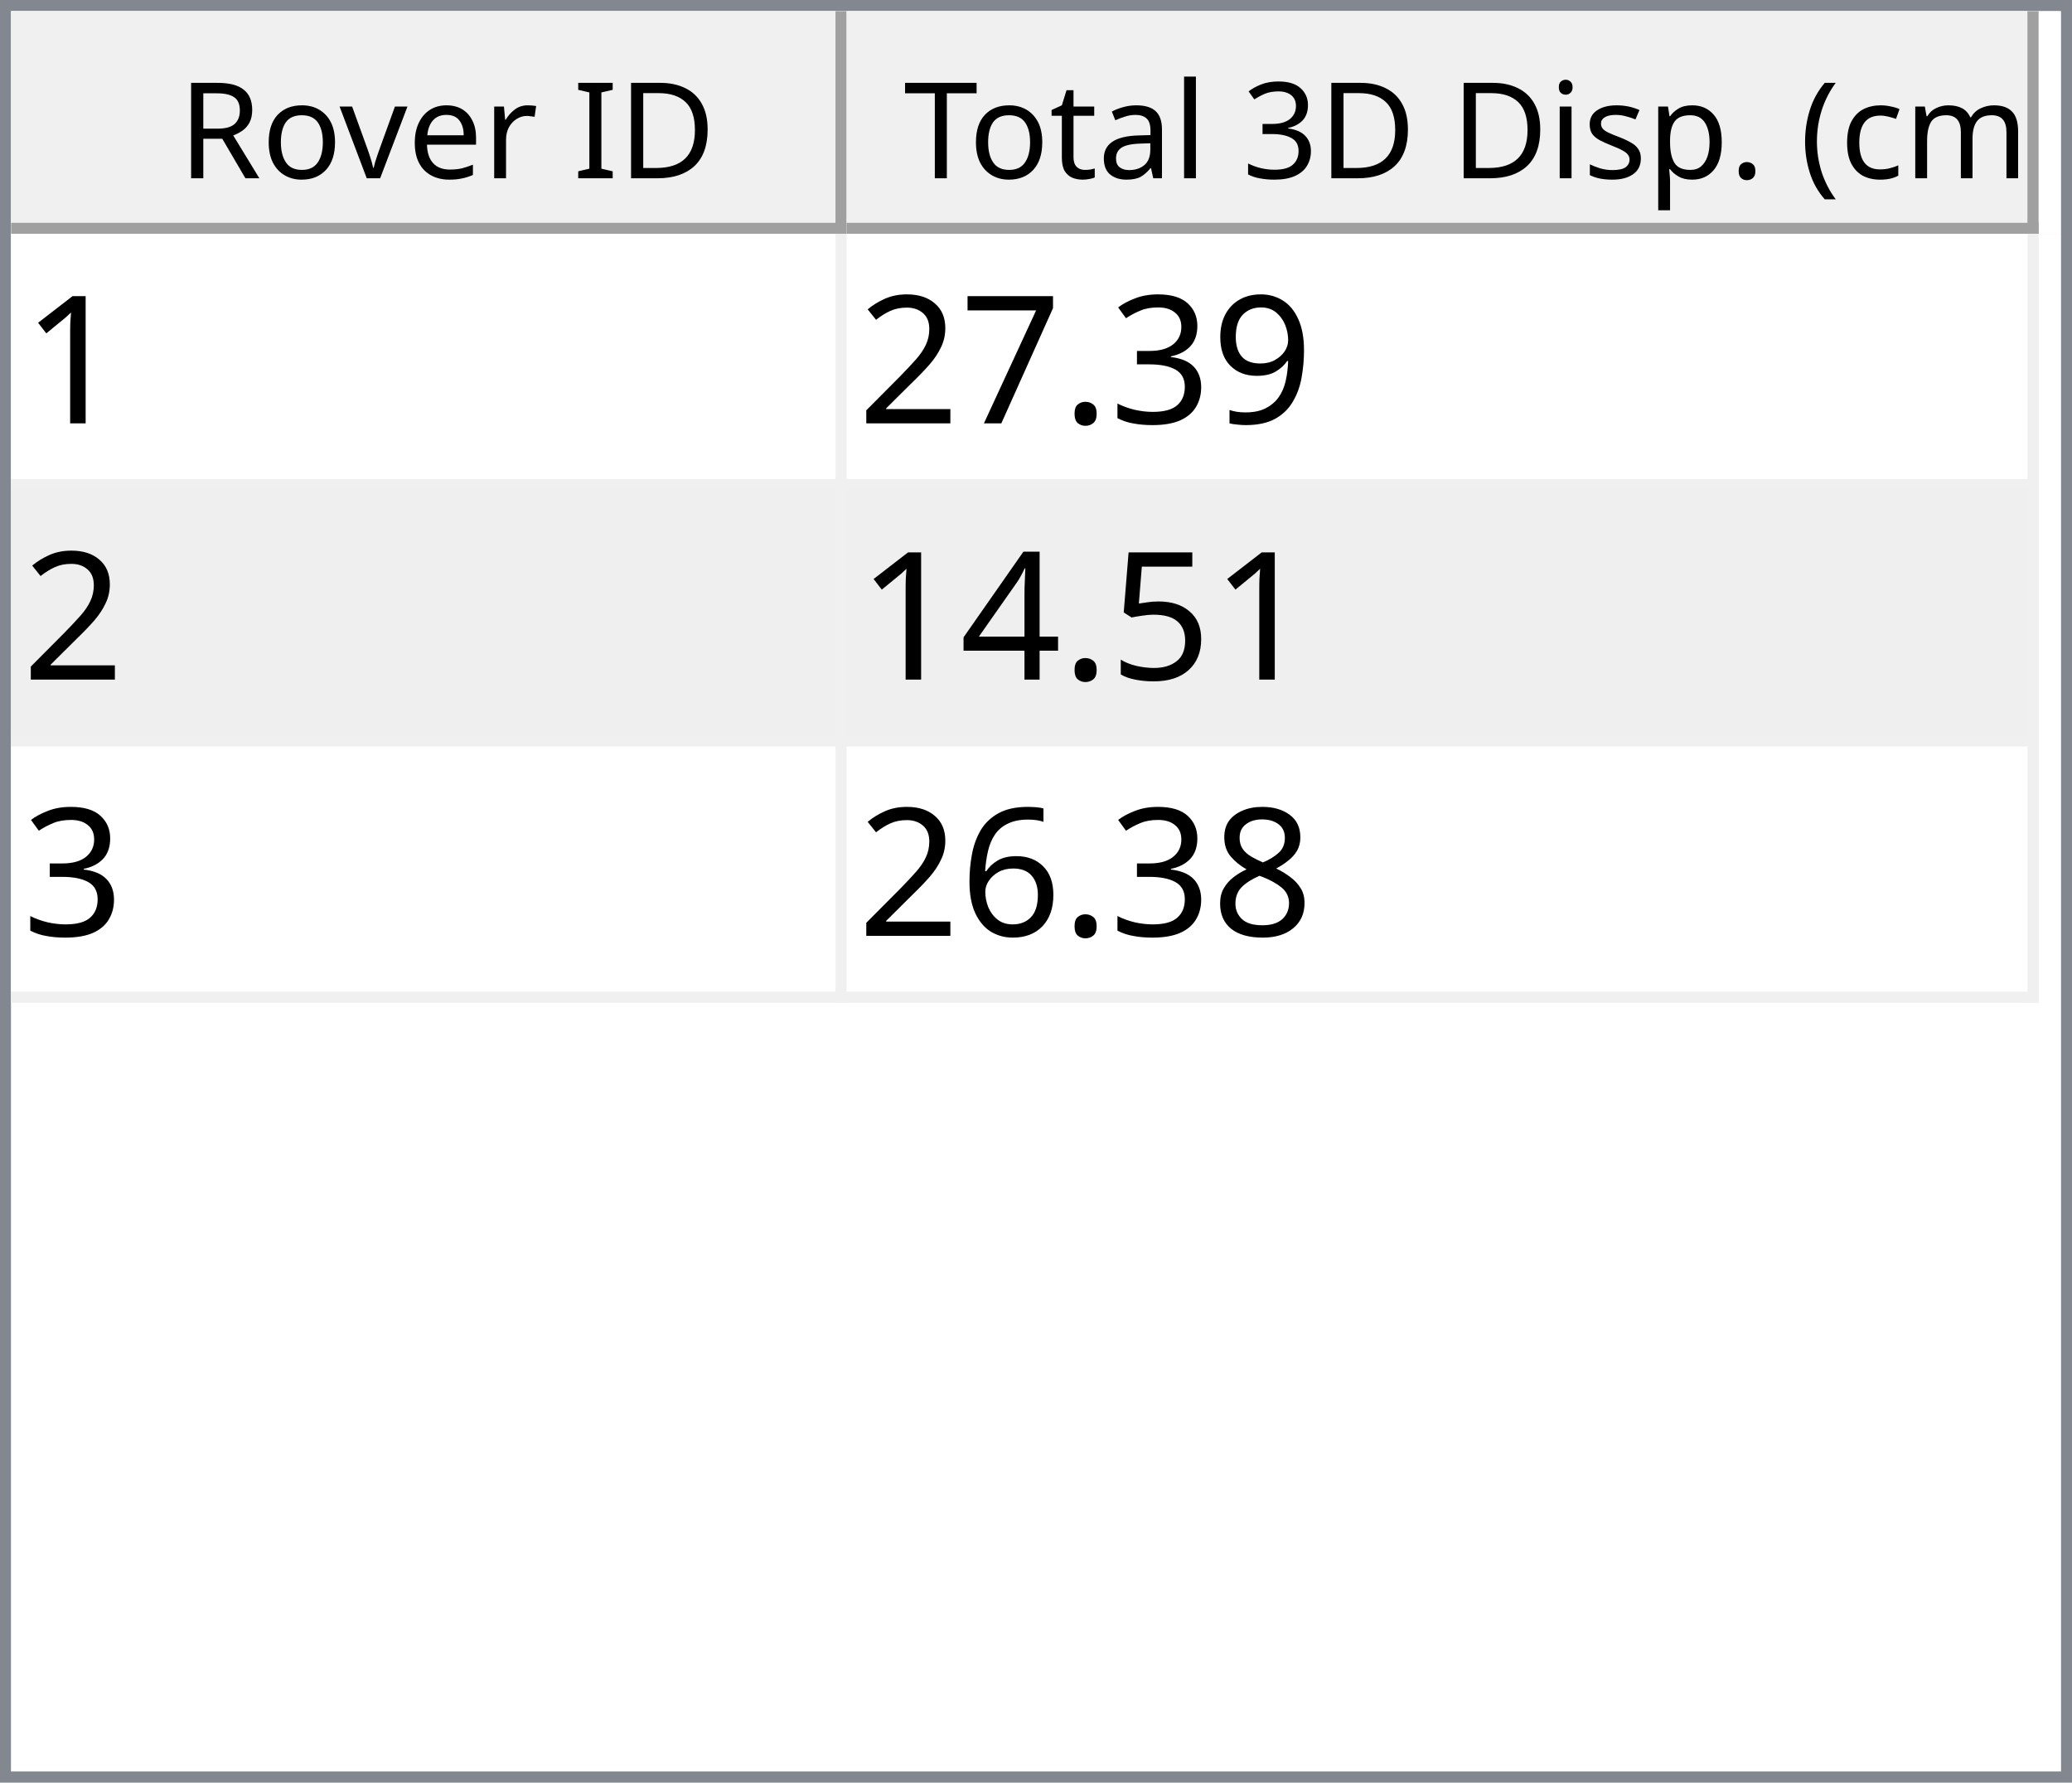
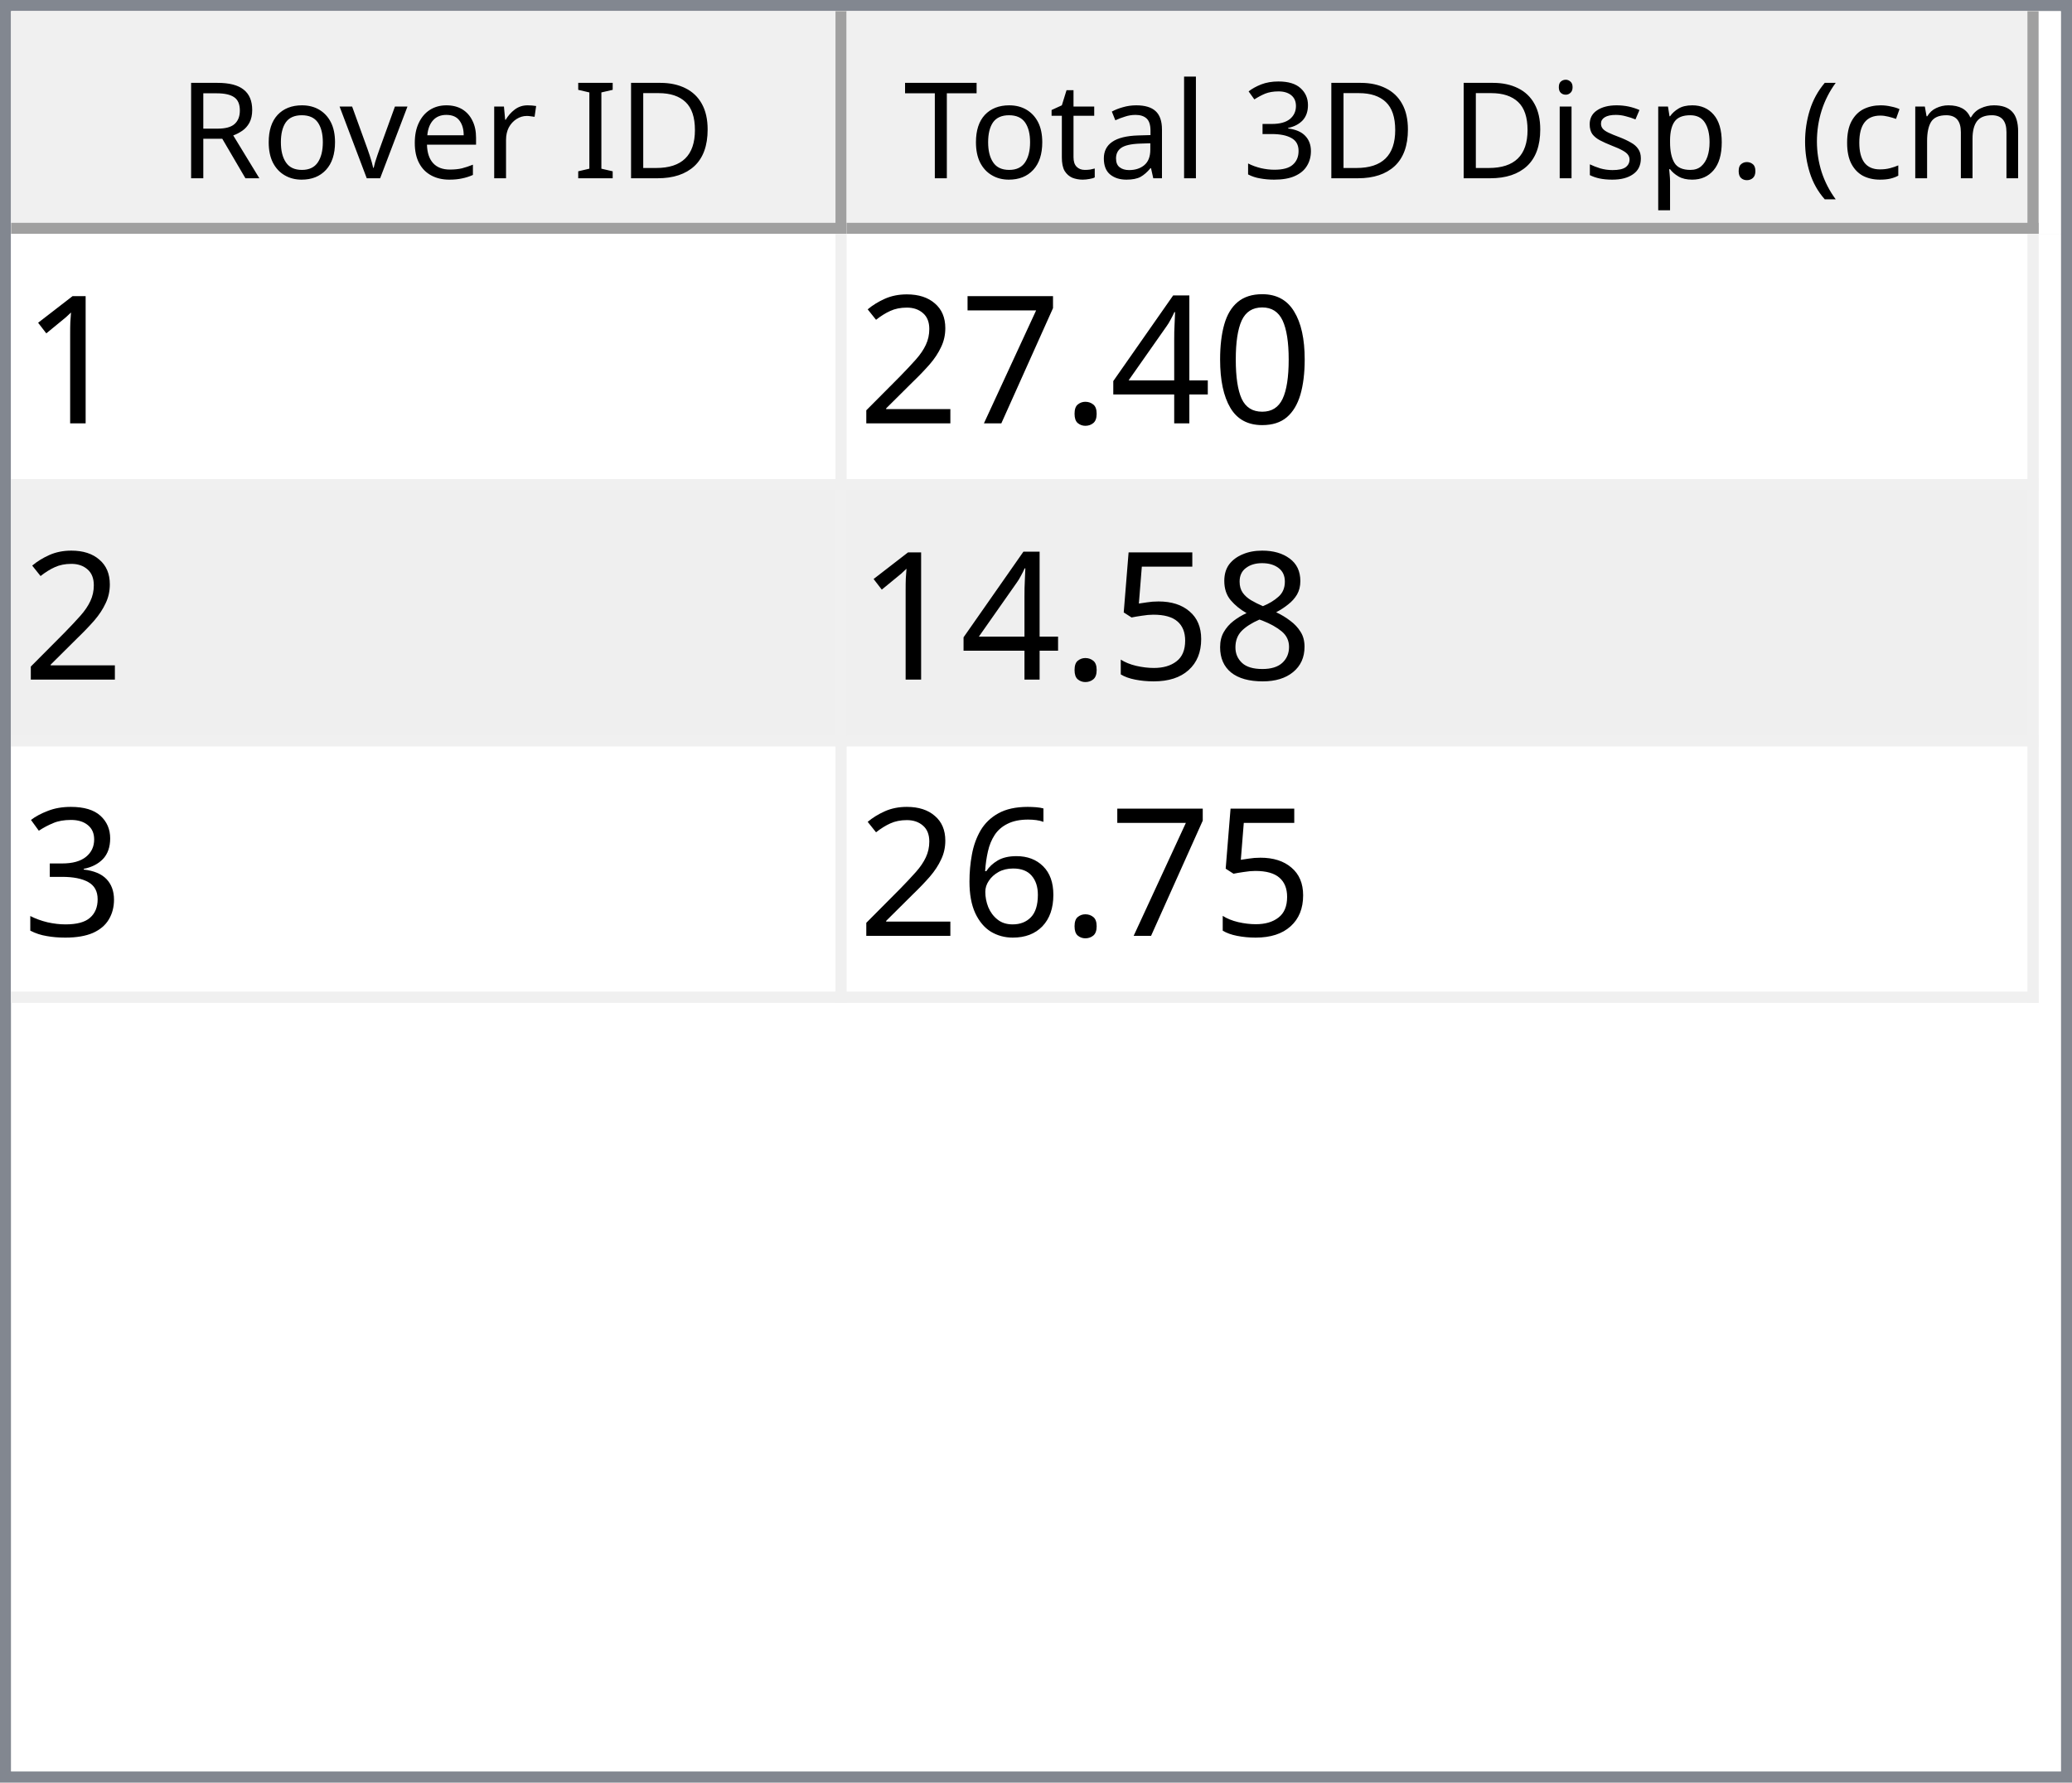
<svg xmlns="http://www.w3.org/2000/svg" style="fill-opacity:1; color-rendering:auto; color-interpolation:auto; text-rendering:auto; stroke:black; stroke-linecap:square; stroke-miterlimit:10; shape-rendering:auto; stroke-opacity:1; fill:black; stroke-dasharray:none; font-weight:normal; stroke-width:1; font-family:'Dialog'; font-style:normal; stroke-linejoin:miter; font-size:12px; stroke-dashoffset:0; image-rendering:auto;" width="186" height="160">
  <defs id="genericDefs" />
  <g>
    <defs id="defs1">
      <clipPath clipPathUnits="userSpaceOnUse" id="clipPath1">
        <path d="M0 0 L186 0 L186 160 L0 160 L0 0 Z" />
      </clipPath>
      <clipPath clipPathUnits="userSpaceOnUse" id="clipPath2">
        <path d="M0 0 L0 160 L186 160 L186 0 Z" />
      </clipPath>
      <clipPath clipPathUnits="userSpaceOnUse" id="clipPath3">
        <path d="M0 0 L0 20 L184 20 L184 0 Z" />
      </clipPath>
      <clipPath clipPathUnits="userSpaceOnUse" id="clipPath4">
        <path d="M0 0 L0 20 L75 20 L75 0 Z" />
      </clipPath>
      <clipPath clipPathUnits="userSpaceOnUse" id="clipPath5">
        <path d="M1 1 L1 19 L74 19 L74 1 Z" />
      </clipPath>
      <clipPath clipPathUnits="userSpaceOnUse" id="clipPath6">
        <path d="M0 0 L0 18 L73 18 L73 0 Z" />
      </clipPath>
      <clipPath clipPathUnits="userSpaceOnUse" id="clipPath7">
        <path d="M-0.5 -0.5 L-0.5 19.5 L74.5 19.5 L74.5 -0.5 Z" />
      </clipPath>
      <clipPath clipPathUnits="userSpaceOnUse" id="clipPath8">
        <path d="M0 0 L0 20 L107 20 L107 0 Z" />
      </clipPath>
      <clipPath clipPathUnits="userSpaceOnUse" id="clipPath9">
        <path d="M1 1 L1 19 L106 19 L106 1 Z" />
      </clipPath>
      <clipPath clipPathUnits="userSpaceOnUse" id="clipPath10">
        <path d="M0 0 L0 18 L105 18 L105 0 Z" />
      </clipPath>
      <clipPath clipPathUnits="userSpaceOnUse" id="clipPath11">
        <path d="M-0.5 -0.5 L-0.5 19.5 L106.5 19.5 L106.5 -0.5 Z" />
      </clipPath>
      <clipPath clipPathUnits="userSpaceOnUse" id="clipPath12">
        <path d="M0 0 L0 138 L184 138 L184 0 Z" />
      </clipPath>
      <clipPath clipPathUnits="userSpaceOnUse" id="clipPath13">
        <path d="M0 0 L0 69 L182 69 L182 0 Z" />
      </clipPath>
      <clipPath clipPathUnits="userSpaceOnUse" id="clipPath14">
        <path d="M-0.5 -0.5 L-0.5 68.5 L181.5 68.5 L181.5 -0.5 Z" />
      </clipPath>
      <clipPath clipPathUnits="userSpaceOnUse" id="clipPath15">
        <path d="M0 0 L0 22 L74 22 L74 0 Z" />
      </clipPath>
      <clipPath clipPathUnits="userSpaceOnUse" id="clipPath16">
        <path d="M0 0 L0 22 L106 22 L106 0 Z" />
      </clipPath>
      <font horiz-adv-x="64.551" id="font1">
        <font-face ascent="107.91" descent="25.098" units-per-em="100" style="font-style:normal; font-family:Segoe UI; font-weight:normal;" />
        <missing-glyph horiz-adv-x="64.551" d="M8.109 0 L8.109 68.266 L56.453 68.266 L56.453 0 L8.109 0 ZM15.328 7.234 L49.219 7.234 L49.219 61.031 L15.328 61.031 L15.328 7.234 Z" />
        <glyph unicode="D" horiz-adv-x="70.117" d="M9.188 0 L9.188 70.016 L28.516 70.016 Q65.531 70.016 65.531 35.891 Q65.531 19.672 55.25 9.836 Q44.969 0 27.734 0 L9.188 0 ZM17.391 62.594 L17.391 7.422 L27.828 7.422 Q41.609 7.422 49.273 14.797 Q56.938 22.172 56.938 35.688 Q56.938 62.594 28.328 62.594 L17.391 62.594 Z" />
        <glyph unicode="I" horiz-adv-x="26.611" d="M17.391 0 L9.188 0 L9.188 70.016 L17.391 70.016 L17.391 0 Z" />
        <glyph unicode=" " horiz-adv-x="27.393" d="" />
        <glyph unicode="r" horiz-adv-x="34.766" d="M34.188 41.891 Q32.078 43.5 28.125 43.5 Q23 43.5 19.555 38.672 Q16.109 33.844 16.109 25.484 L16.109 0 L8.109 0 L8.109 50 L16.109 50 L16.109 39.703 L16.312 39.703 Q18.016 44.969 21.531 47.922 Q25.047 50.875 29.391 50.875 Q32.516 50.875 34.188 50.203 L34.188 41.891 Z" />
        <glyph unicode="e" horiz-adv-x="52.295" d="M48.297 23 L12.984 23 Q13.188 14.656 17.484 10.109 Q21.781 5.562 29.297 5.562 Q37.75 5.562 44.828 11.141 L44.828 3.609 Q38.234 -1.172 27.391 -1.172 Q16.797 -1.172 10.742 5.641 Q4.688 12.453 4.688 24.812 Q4.688 36.469 11.305 43.82 Q17.922 51.172 27.734 51.172 Q37.547 51.172 42.922 44.828 Q48.297 38.484 48.297 27.203 L48.297 23 ZM40.094 29.781 Q40.047 36.719 36.75 40.578 Q33.453 44.438 27.594 44.438 Q21.922 44.438 17.969 40.383 Q14.016 36.328 13.094 29.781 L40.094 29.781 Z" />
        <glyph unicode="v" horiz-adv-x="47.9" d="M47.406 50 L27.484 0 L19.625 0 L0.688 50 L9.469 50 L22.172 13.672 Q23.578 9.672 23.922 6.688 L24.125 6.688 Q24.609 10.453 25.688 13.484 L38.969 50 L47.406 50 Z" />
        <glyph unicode="o" horiz-adv-x="58.594" d="M29 -1.172 Q17.922 -1.172 11.305 5.836 Q4.688 12.844 4.688 24.422 Q4.688 37.016 11.57 44.094 Q18.453 51.172 30.172 51.172 Q41.359 51.172 47.633 44.289 Q53.906 37.406 53.906 25.203 Q53.906 13.234 47.141 6.031 Q40.375 -1.172 29 -1.172 ZM29.594 44.438 Q21.875 44.438 17.383 39.188 Q12.891 33.938 12.891 24.703 Q12.891 15.828 17.43 10.695 Q21.969 5.562 29.594 5.562 Q37.359 5.562 41.531 10.594 Q45.703 15.625 45.703 24.906 Q45.703 34.281 41.531 39.359 Q37.359 44.438 29.594 44.438 Z" />
        <glyph unicode="R" horiz-adv-x="59.814" d="M59.375 0 L49.609 0 L37.891 19.625 Q36.281 22.359 34.766 24.289 Q33.25 26.219 31.664 27.438 Q30.078 28.656 28.25 29.219 Q26.422 29.781 24.125 29.781 L17.391 29.781 L17.391 0 L9.188 0 L9.188 70.016 L30.078 70.016 Q34.672 70.016 38.555 68.867 Q42.438 67.719 45.289 65.375 Q48.141 63.031 49.758 59.547 Q51.375 56.062 51.375 51.375 Q51.375 47.703 50.273 44.656 Q49.172 41.609 47.148 39.211 Q45.125 36.812 42.266 35.133 Q39.406 33.453 35.844 32.516 L35.844 32.328 Q37.594 31.547 38.891 30.547 Q40.188 29.547 41.359 28.18 Q42.531 26.812 43.68 25.078 Q44.828 23.344 46.234 21.047 L59.375 0 ZM17.391 62.594 L17.391 37.203 L28.516 37.203 Q31.594 37.203 34.203 38.133 Q36.812 39.062 38.719 40.797 Q40.625 42.531 41.703 45.047 Q42.781 47.562 42.781 50.688 Q42.781 56.297 39.141 59.445 Q35.5 62.594 28.609 62.594 L17.391 62.594 Z" />
        <glyph unicode=")" horiz-adv-x="30.176" d="M8.297 -15.922 L1.172 -15.922 Q16.406 2.344 16.406 26.812 Q16.406 51.469 1.078 70.016 L8.297 70.016 Q23.531 52.156 23.531 26.703 Q23.531 1.375 8.297 -15.922 Z" />
        <glyph unicode="m" horiz-adv-x="86.133" d="M79.109 0 L71.094 0 L71.094 28.719 Q71.094 37.016 68.531 40.727 Q65.969 44.438 59.906 44.438 Q54.781 44.438 51.195 39.75 Q47.609 35.062 47.609 28.516 L47.609 0 L39.594 0 L39.594 29.688 Q39.594 44.438 28.219 44.438 Q22.953 44.438 19.531 40.016 Q16.109 35.594 16.109 28.516 L16.109 0 L8.109 0 L8.109 50 L16.109 50 L16.109 42.094 L16.312 42.094 Q21.625 51.172 31.844 51.172 Q36.969 51.172 40.773 48.312 Q44.578 45.453 46 40.828 Q51.562 51.172 62.594 51.172 Q79.109 51.172 79.109 30.812 L79.109 0 Z" />
        <glyph unicode="c" horiz-adv-x="46.191" d="M42.188 2.297 Q36.422 -1.172 28.516 -1.172 Q17.828 -1.172 11.258 5.789 Q4.688 12.75 4.688 23.828 Q4.688 36.188 11.766 43.68 Q18.844 51.172 30.672 51.172 Q37.25 51.172 42.281 48.734 L42.281 40.531 Q36.719 44.438 30.375 44.438 Q22.703 44.438 17.797 38.945 Q12.891 33.453 12.891 24.516 Q12.891 15.719 17.508 10.641 Q22.125 5.562 29.891 5.562 Q36.422 5.562 42.188 9.906 L42.188 2.297 Z" />
        <glyph unicode="(" horiz-adv-x="30.176" d="M29.109 -15.922 L21.969 -15.922 Q6.844 1.375 6.844 26.703 Q6.844 52.156 21.969 70.016 L29.203 70.016 Q13.875 51.469 13.875 26.812 Q13.875 2.344 29.109 -15.922 Z" />
        <glyph unicode="." horiz-adv-x="21.68" d="M10.891 -1.078 Q8.641 -1.078 7.055 0.539 Q5.469 2.156 5.469 4.391 Q5.469 6.641 7.055 8.273 Q8.641 9.906 10.891 9.906 Q13.188 9.906 14.797 8.273 Q16.406 6.641 16.406 4.391 Q16.406 2.156 14.797 0.539 Q13.188 -1.078 10.891 -1.078 Z" />
        <glyph unicode="p" horiz-adv-x="58.789" d="M16.312 7.234 L16.109 7.234 L16.109 -23 L8.109 -23 L8.109 50 L16.109 50 L16.109 41.219 L16.312 41.219 Q22.219 51.172 33.594 51.172 Q43.266 51.172 48.688 44.461 Q54.109 37.75 54.109 26.469 Q54.109 13.922 48 6.375 Q41.891 -1.172 31.297 -1.172 Q21.578 -1.172 16.312 7.234 ZM16.109 27.391 L16.109 20.406 Q16.109 14.203 20.141 9.883 Q24.172 5.562 30.375 5.562 Q37.641 5.562 41.773 11.133 Q45.906 16.703 45.906 26.609 Q45.906 34.969 42.047 39.703 Q38.188 44.438 31.594 44.438 Q24.609 44.438 20.359 39.578 Q16.109 34.719 16.109 27.391 Z" />
        <glyph unicode="s" horiz-adv-x="42.432" d="M5.078 1.812 L5.078 10.406 Q11.625 5.562 19.484 5.562 Q30.031 5.562 30.031 12.594 Q30.031 14.594 29.125 15.992 Q28.219 17.391 26.68 18.461 Q25.141 19.531 23.07 20.383 Q21 21.234 18.609 22.172 Q15.281 23.484 12.766 24.828 Q10.25 26.172 8.57 27.859 Q6.891 29.547 6.031 31.695 Q5.172 33.844 5.172 36.719 Q5.172 40.234 6.789 42.945 Q8.406 45.656 11.086 47.484 Q13.766 49.312 17.211 50.242 Q20.656 51.172 24.312 51.172 Q30.812 51.172 35.938 48.922 L35.938 40.828 Q30.422 44.438 23.25 44.438 Q21 44.438 19.195 43.922 Q17.391 43.406 16.094 42.477 Q14.797 41.547 14.086 40.258 Q13.375 38.969 13.375 37.406 Q13.375 35.453 14.086 34.133 Q14.797 32.812 16.164 31.789 Q17.531 30.766 19.484 29.938 Q21.438 29.109 23.922 28.125 Q27.25 26.859 29.883 25.516 Q32.516 24.172 34.375 22.484 Q36.234 20.797 37.234 18.602 Q38.234 16.406 38.234 13.375 Q38.234 9.672 36.602 6.938 Q34.969 4.203 32.234 2.398 Q29.5 0.594 25.93 -0.289 Q22.359 -1.172 18.453 -1.172 Q10.75 -1.172 5.078 1.812 Z" />
        <glyph unicode="i" horiz-adv-x="24.219" d="M12.203 62.703 Q10.062 62.703 8.547 64.164 Q7.031 65.625 7.031 67.875 Q7.031 70.125 8.547 71.609 Q10.062 73.094 12.203 73.094 Q14.406 73.094 15.945 71.609 Q17.484 70.125 17.484 67.875 Q17.484 65.719 15.945 64.211 Q14.406 62.703 12.203 62.703 ZM16.109 0 L8.109 0 L8.109 50 L16.109 50 L16.109 0 Z" />
        <glyph unicode="3" horiz-adv-x="53.906" d="M46.531 19.828 Q46.531 15.094 44.75 11.211 Q42.969 7.328 39.719 4.57 Q36.469 1.812 31.93 0.297 Q27.391 -1.219 21.922 -1.219 Q11.922 -1.219 6 2.594 L6 11.188 Q13.094 5.609 22.219 5.609 Q25.875 5.609 28.828 6.539 Q31.781 7.469 33.906 9.227 Q36.031 10.984 37.18 13.477 Q38.328 15.969 38.328 19.094 Q38.328 32.812 18.797 32.812 L12.984 32.812 L12.984 39.594 L18.5 39.594 Q35.797 39.594 35.797 52.484 Q35.797 64.406 22.609 64.406 Q15.188 64.406 8.688 59.422 L8.688 67.188 Q15.375 71.188 24.609 71.188 Q29 71.188 32.57 69.969 Q36.141 68.75 38.68 66.555 Q41.219 64.359 42.609 61.281 Q44 58.203 44 54.5 Q44 40.672 30.031 36.719 L30.031 36.531 Q33.594 36.141 36.625 34.797 Q39.656 33.453 41.852 31.305 Q44.047 29.156 45.289 26.25 Q46.531 23.344 46.531 19.828 Z" />
        <glyph unicode="l" horiz-adv-x="24.219" d="M16.109 0 L8.109 0 L8.109 74.031 L16.109 74.031 L16.109 0 Z" />
        <glyph unicode="a" horiz-adv-x="50.879" d="M43.891 0 L35.891 0 L35.891 7.812 L35.688 7.812 Q30.469 -1.172 20.312 -1.172 Q12.844 -1.172 8.617 2.781 Q4.391 6.734 4.391 13.281 Q4.391 27.297 20.906 29.594 L35.891 31.688 Q35.891 44.438 25.594 44.438 Q16.547 44.438 9.281 38.281 L9.281 46.484 Q16.656 51.172 26.266 51.172 Q43.891 51.172 43.891 32.516 L43.891 0 ZM35.891 25.297 L23.828 23.641 Q18.266 22.859 15.43 20.875 Q12.594 18.891 12.594 13.875 Q12.594 10.203 15.211 7.883 Q17.828 5.562 22.172 5.562 Q28.125 5.562 32.008 9.742 Q35.891 13.922 35.891 20.312 L35.891 25.297 Z" />
        <glyph unicode="t" horiz-adv-x="33.887" d="M31.297 0.484 Q28.469 -1.078 23.828 -1.078 Q10.688 -1.078 10.688 13.578 L10.688 43.172 L2.094 43.172 L2.094 50 L10.688 50 L10.688 62.203 L18.703 64.797 L18.703 50 L31.297 50 L31.297 43.172 L18.703 43.172 L18.703 14.984 Q18.703 9.969 20.414 7.82 Q22.125 5.672 26.078 5.672 Q29.109 5.672 31.297 7.328 L31.297 0.484 Z" />
        <glyph unicode="T" horiz-adv-x="52.393" d="M50.594 62.594 L30.375 62.594 L30.375 0 L22.172 0 L22.172 62.594 L2 62.594 L2 70.016 L50.594 70.016 L50.594 62.594 Z" />
      </font>
      <font horiz-adv-x="75.0" id="font2">
        <font-face ascent="100.537" descent="21.973" units-per-em="100" style="font-style:normal; font-family:sans-serif; font-weight:normal;" />
        <missing-glyph horiz-adv-x="75.0" d="M12.5 0 L12.5 62.5 L62.5 62.5 L62.5 0 L12.5 0 ZM14.062 1.562 L60.938 1.562 L60.938 60.938 L14.062 60.938 L14.062 1.562 Z" />
        <glyph unicode="1" horiz-adv-x="55.615" d="M37.25 0 L28.469 0 L28.469 56 Q25.297 52.984 20.141 49.953 Q14.984 46.922 10.891 45.406 L10.891 53.906 Q18.266 57.375 23.781 62.305 Q29.297 67.234 31.594 71.875 L37.25 71.875 L37.25 0 Z" />
-         <glyph unicode="9" horiz-adv-x="55.615" d="M5.469 16.547 L13.922 17.328 Q14.984 11.375 18.016 8.688 Q21.047 6 25.781 6 Q29.828 6 32.883 7.859 Q35.938 9.719 37.891 12.82 Q39.844 15.922 41.164 21.195 Q42.484 26.469 42.484 31.938 Q42.484 32.516 42.438 33.688 Q39.797 29.5 35.234 26.883 Q30.672 24.266 25.344 24.266 Q16.453 24.266 10.305 30.711 Q4.156 37.156 4.156 47.703 Q4.156 58.594 10.578 65.234 Q17 71.875 26.656 71.875 Q33.641 71.875 39.43 68.117 Q45.219 64.359 48.219 57.398 Q51.219 50.438 51.219 37.25 Q51.219 23.531 48.242 15.406 Q45.266 7.281 39.383 3.031 Q33.5 -1.219 25.594 -1.219 Q17.188 -1.219 11.867 3.445 Q6.547 8.109 5.469 16.547 ZM41.453 48.141 Q41.453 55.719 37.43 60.156 Q33.406 64.594 27.734 64.594 Q21.875 64.594 17.531 59.812 Q13.188 55.031 13.188 47.406 Q13.188 40.578 17.312 36.305 Q21.438 32.031 27.484 32.031 Q33.594 32.031 37.523 36.305 Q41.453 40.578 41.453 48.141 Z" />
-         <glyph unicode="3" horiz-adv-x="55.615" d="M4.203 18.891 L12.984 20.062 Q14.5 12.594 18.141 9.297 Q21.781 6 27 6 Q33.203 6 37.477 10.297 Q41.75 14.594 41.75 20.953 Q41.75 27 37.797 30.93 Q33.844 34.859 27.734 34.859 Q25.25 34.859 21.531 33.891 L22.516 41.609 Q23.391 41.5 23.922 41.5 Q29.547 41.5 34.039 44.43 Q38.531 47.359 38.531 53.469 Q38.531 58.297 35.258 61.477 Q31.984 64.656 26.812 64.656 Q21.688 64.656 18.266 61.43 Q14.844 58.203 13.875 51.766 L5.078 53.328 Q6.688 62.156 12.398 67.016 Q18.109 71.875 26.609 71.875 Q32.469 71.875 37.398 69.359 Q42.328 66.844 44.945 62.5 Q47.562 58.156 47.562 53.266 Q47.562 48.641 45.07 44.828 Q42.578 41.016 37.703 38.766 Q44.047 37.312 47.562 32.695 Q51.078 28.078 51.078 21.141 Q51.078 11.766 44.242 5.25 Q37.406 -1.266 26.953 -1.266 Q17.531 -1.266 11.305 4.352 Q5.078 9.969 4.203 18.891 Z" />
+         <glyph unicode="0" horiz-adv-x="55.615" d="M4.156 35.297 Q4.156 48 6.766 55.742 Q9.375 63.484 14.523 67.68 Q19.672 71.875 27.484 71.875 Q33.25 71.875 37.594 69.555 Q41.938 67.234 44.773 62.867 Q47.609 58.5 49.219 52.227 Q50.828 45.953 50.828 35.297 Q50.828 22.703 48.242 14.969 Q45.656 7.234 40.508 3.008 Q35.359 -1.219 27.484 -1.219 Q17.141 -1.219 11.234 6.203 Q4.156 15.141 4.156 35.297 ZM13.188 35.297 Q13.188 17.672 17.312 11.836 Q21.438 6 27.484 6 Q33.547 6 37.672 11.859 Q41.797 17.719 41.797 35.297 Q41.797 52.984 37.672 58.789 Q33.547 64.594 27.391 64.594 Q21.344 64.594 17.719 59.469 Q13.188 52.938 13.188 35.297 Z" />
+         <glyph unicode="4" horiz-adv-x="55.615" d="M32.328 0 L32.328 17.141 L1.266 17.141 L1.266 25.203 L33.938 71.578 L41.109 71.578 L41.109 25.203 L50.781 25.203 L50.781 17.141 L41.109 17.141 L41.109 0 L32.328 0 ZM32.328 25.203 L32.328 57.469 L9.906 25.203 L32.328 25.203 Z" />
        <glyph unicode="." horiz-adv-x="27.783" d="M9.078 0 L9.078 10.016 L19.094 10.016 L19.094 0 L9.078 0 Z" />
        <glyph unicode="7" horiz-adv-x="55.615" d="M4.734 62.203 L4.734 70.656 L51.078 70.656 L51.078 63.812 Q44.234 56.547 37.523 44.484 Q30.812 32.422 27.156 19.672 Q24.516 10.688 23.781 0 L14.75 0 Q14.891 8.453 18.062 20.414 Q21.234 32.375 27.172 43.484 Q33.109 54.594 39.797 62.203 L4.734 62.203 Z" />
        <glyph unicode="2" horiz-adv-x="55.615" d="M50.344 8.453 L50.344 0 L3.031 0 Q2.938 3.172 4.047 6.109 Q5.859 10.938 9.836 15.625 Q13.812 20.312 21.344 26.469 Q33.016 36.031 37.117 41.625 Q41.219 47.219 41.219 52.203 Q41.219 57.422 37.477 61.008 Q33.734 64.594 27.734 64.594 Q21.391 64.594 17.578 60.789 Q13.766 56.984 13.719 50.25 L4.688 51.172 Q5.609 61.281 11.664 66.578 Q17.719 71.875 27.938 71.875 Q38.234 71.875 44.242 66.164 Q50.25 60.453 50.25 52 Q50.25 47.703 48.492 43.555 Q46.734 39.406 42.656 34.812 Q38.578 30.219 29.109 22.219 Q21.188 15.578 18.945 13.211 Q16.703 10.844 15.234 8.453 L50.344 8.453 Z" />
+         <glyph unicode="8" horiz-adv-x="55.615" d="M17.672 38.812 Q12.203 40.828 9.57 44.539 Q6.938 48.25 6.938 53.422 Q6.938 61.234 12.555 66.555 Q18.172 71.875 27.484 71.875 Q36.859 71.875 42.578 66.43 Q48.297 60.984 48.297 53.172 Q48.297 48.188 45.68 44.508 Q43.062 40.828 37.75 38.812 Q44.344 36.672 47.781 31.883 Q51.219 27.094 51.219 20.453 Q51.219 11.281 44.727 5.031 Q38.234 -1.219 27.641 -1.219 Q17.047 -1.219 10.547 5.055 Q4.047 11.328 4.047 20.703 Q4.047 27.688 7.594 32.398 Q11.141 37.109 17.672 38.812 ZM15.922 53.719 Q15.922 48.641 19.195 45.414 Q22.469 42.188 27.688 42.188 Q32.766 42.188 36.016 45.383 Q39.266 48.578 39.266 53.219 Q39.266 58.062 35.914 61.359 Q32.562 64.656 27.594 64.656 Q22.562 64.656 19.242 61.43 Q15.922 58.203 15.922 53.719 ZM13.094 20.656 Q13.094 16.891 14.875 13.375 Q16.656 9.859 20.172 7.93 Q23.688 6 27.734 6 Q34.031 6 38.133 10.055 Q42.234 14.109 42.234 20.359 Q42.234 26.703 38.016 30.859 Q33.797 35.016 27.438 35.016 Q21.234 35.016 17.164 30.914 Q13.094 26.812 13.094 20.656 Z" />
        <glyph unicode="5" horiz-adv-x="55.615" d="M4.156 18.75 L13.375 19.531 Q14.406 12.797 18.141 9.398 Q21.875 6 27.156 6 Q33.5 6 37.891 10.789 Q42.281 15.578 42.281 23.484 Q42.281 31 38.062 35.352 Q33.844 39.703 27 39.703 Q22.75 39.703 19.336 37.773 Q15.922 35.844 13.969 32.766 L5.719 33.844 L12.641 70.609 L48.25 70.609 L48.25 62.203 L19.672 62.203 L15.828 42.969 Q22.266 47.469 29.344 47.469 Q38.719 47.469 45.164 40.969 Q51.609 34.469 51.609 24.266 Q51.609 14.547 45.953 7.469 Q39.062 -1.219 27.156 -1.219 Q17.391 -1.219 11.211 4.25 Q5.031 9.719 4.156 18.75 Z" />
-         <glyph unicode="4" horiz-adv-x="55.615" d="M32.328 0 L32.328 17.141 L1.266 17.141 L1.266 25.203 L33.938 71.578 L41.109 71.578 L41.109 25.203 L50.781 25.203 L50.781 17.141 L41.109 17.141 L41.109 0 L32.328 0 ZM32.328 25.203 L32.328 57.469 L9.906 25.203 L32.328 25.203 Z" />
-         <glyph unicode="8" horiz-adv-x="55.615" d="M17.672 38.812 Q12.203 40.828 9.57 44.539 Q6.938 48.25 6.938 53.422 Q6.938 61.234 12.555 66.555 Q18.172 71.875 27.484 71.875 Q36.859 71.875 42.578 66.43 Q48.297 60.984 48.297 53.172 Q48.297 48.188 45.68 44.508 Q43.062 40.828 37.75 38.812 Q44.344 36.672 47.781 31.883 Q51.219 27.094 51.219 20.453 Q51.219 11.281 44.727 5.031 Q38.234 -1.219 27.641 -1.219 Q17.047 -1.219 10.547 5.055 Q4.047 11.328 4.047 20.703 Q4.047 27.688 7.594 32.398 Q11.141 37.109 17.672 38.812 ZM15.922 53.719 Q15.922 48.641 19.195 45.414 Q22.469 42.188 27.688 42.188 Q32.766 42.188 36.016 45.383 Q39.266 48.578 39.266 53.219 Q39.266 58.062 35.914 61.359 Q32.562 64.656 27.594 64.656 Q22.562 64.656 19.242 61.43 Q15.922 58.203 15.922 53.719 ZM13.094 20.656 Q13.094 16.891 14.875 13.375 Q16.656 9.859 20.172 7.93 Q23.688 6 27.734 6 Q34.031 6 38.133 10.055 Q42.234 14.109 42.234 20.359 Q42.234 26.703 38.016 30.859 Q33.797 35.016 27.438 35.016 Q21.234 35.016 17.164 30.914 Q13.094 26.812 13.094 20.656 Z" />
+         <glyph unicode="3" horiz-adv-x="55.615" d="M4.203 18.891 L12.984 20.062 Q14.5 12.594 18.141 9.297 Q21.781 6 27 6 Q33.203 6 37.477 10.297 Q41.75 14.594 41.75 20.953 Q41.75 27 37.797 30.93 Q33.844 34.859 27.734 34.859 Q25.25 34.859 21.531 33.891 L22.516 41.609 Q23.391 41.5 23.922 41.5 Q29.547 41.5 34.039 44.43 Q38.531 47.359 38.531 53.469 Q38.531 58.297 35.258 61.477 Q31.984 64.656 26.812 64.656 Q21.688 64.656 18.266 61.43 Q14.844 58.203 13.875 51.766 L5.078 53.328 Q6.688 62.156 12.398 67.016 Q18.109 71.875 26.609 71.875 Q32.469 71.875 37.398 69.359 Q42.328 66.844 44.945 62.5 Q47.562 58.156 47.562 53.266 Q47.562 48.641 45.07 44.828 Q42.578 41.016 37.703 38.766 Q44.047 37.312 47.562 32.695 Q51.078 28.078 51.078 21.141 Q51.078 11.766 44.242 5.25 Q37.406 -1.266 26.953 -1.266 Q17.531 -1.266 11.305 4.352 Q5.078 9.969 4.203 18.891 Z" />
        <glyph unicode="6" horiz-adv-x="55.615" d="M49.75 54.047 L41.016 53.375 Q39.844 58.547 37.703 60.891 Q34.125 64.656 28.906 64.656 Q24.703 64.656 21.531 62.312 Q17.391 59.281 14.992 53.469 Q12.594 47.656 12.5 36.922 Q15.672 41.75 20.266 44.094 Q24.859 46.438 29.891 46.438 Q38.672 46.438 44.852 39.969 Q51.031 33.5 51.031 23.25 Q51.031 16.5 48.125 10.719 Q45.219 4.938 40.141 1.859 Q35.062 -1.219 28.609 -1.219 Q17.625 -1.219 10.695 6.859 Q3.766 14.938 3.766 33.5 Q3.766 54.25 11.422 63.672 Q18.109 71.875 29.438 71.875 Q37.891 71.875 43.289 67.141 Q48.688 62.406 49.75 54.047 ZM13.875 23.188 Q13.875 18.656 15.797 14.508 Q17.719 10.359 21.188 8.18 Q24.656 6 28.469 6 Q34.031 6 38.039 10.492 Q42.047 14.984 42.047 22.703 Q42.047 30.125 38.086 34.398 Q34.125 38.672 28.125 38.672 Q22.172 38.672 18.023 34.398 Q13.875 30.125 13.875 23.188 Z" />
      </font>
    </defs>
    <g style="fill:white; stroke:white;">
      <rect x="0" y="0" width="186" style="clip-path:url(#clipPath1); stroke:none;" height="160" />
    </g>
    <g style="fill:white; text-rendering:optimizeSpeed; color-rendering:optimizeSpeed; image-rendering:optimizeSpeed; shape-rendering:crispEdges; stroke:white; color-interpolation:sRGB;">
      <rect x="0" width="186" height="160" y="0" style="stroke:none;" />
      <path style="stroke:none;" d="M0 160 L186 160 L186 0 L0 0 Z" />
    </g>
    <g style="fill:rgb(240,240,240); font-family:'Segoe UI'; stroke:rgb(240,240,240);">
      <rect x="0" y="0" width="186" style="clip-path:url(#clipPath2); stroke:none;" height="160" />
    </g>
    <g style="fill:rgb(130,135,144); font-family:'Segoe UI'; stroke:rgb(130,135,144);">
      <path d="M0 0 L186 0 L186 160 L0 160 L0 0 ZM1 1 L185 1 L185 159 L1 159 L1 1 Z" style="fill-rule:evenodd; clip-path:url(#clipPath2); stroke:none;" />
    </g>
    <g style="fill:white; font-family:'Segoe UI'; stroke:white;" transform="translate(1,1)">
      <rect x="0" y="0" width="184" style="clip-path:url(#clipPath3); stroke:none;" height="20" />
    </g>
    <g style="fill:rgb(240,240,240); font-family:'Segoe UI'; stroke:rgb(240,240,240);" transform="translate(1,1)">
      <rect x="0" y="0" width="75" style="clip-path:url(#clipPath4); stroke:none;" height="20" />
    </g>
    <g style="font-family:'Segoe UI';" transform="translate(2,2)">
      <text x="14" xml:space="preserve" y="14" style="clip-path:url(#clipPath6); stroke:none;">Rover ID</text>
    </g>
    <g style="fill:rgb(160,160,160); font-family:'Segoe UI'; stroke:rgb(160,160,160); stroke-linejoin:bevel;" transform="translate(1.5,1.5)">
      <line x1="74" x2="74" y1="0" style="fill:none; clip-path:url(#clipPath7);" y2="19" />
    </g>
    <g style="fill:rgb(160,160,160); font-family:'Segoe UI'; stroke:rgb(160,160,160); stroke-linejoin:bevel;" transform="matrix(1,0,0,1,1,1) translate(0.5,0.5)">
      <line x1="0" x2="74" y1="19" style="fill:none; clip-path:url(#clipPath7);" y2="19" />
    </g>
    <g style="fill:rgb(240,240,240); font-family:'Segoe UI'; stroke:rgb(240,240,240);" transform="translate(76,1)">
      <rect x="0" y="0" width="107" style="clip-path:url(#clipPath8); stroke:none;" height="20" />
    </g>
    <g style="font-family:'Segoe UI';" transform="translate(77,2)">
      <text x="1" xml:space="preserve" y="14" style="clip-path:url(#clipPath10); stroke:none;"> Total 3D Disp. (cm)</text>
    </g>
    <g style="fill:rgb(160,160,160); font-family:'Segoe UI'; stroke:rgb(160,160,160); stroke-linejoin:bevel;" transform="translate(76.5,1.5)">
      <line x1="106" x2="106" y1="0" style="fill:none; clip-path:url(#clipPath11);" y2="19" />
    </g>
    <g style="fill:rgb(160,160,160); font-family:'Segoe UI'; stroke:rgb(160,160,160); stroke-linejoin:bevel;" transform="matrix(1,0,0,1,76,1) translate(0.5,0.5)">
      <line x1="0" x2="106" y1="19" style="fill:none; clip-path:url(#clipPath11);" y2="19" />
    </g>
    <g style="fill:white; font-family:'Segoe UI'; stroke:white;" transform="translate(1,21)">
      <rect x="0" y="0" width="184" style="clip-path:url(#clipPath12); stroke:none;" height="138" />
    </g>
    <g style="fill:rgb(240,240,240); font-size:16px; font-family:sans-serif; stroke:rgb(240,240,240);" transform="translate(1,21)">
      <rect x="0" y="0" width="182" style="clip-path:url(#clipPath13); stroke:none;" height="69" />
      <line transform="translate(0.5,0.5)" x1="0" x2="181" y1="22" style="clip-path:url(#clipPath14); fill:none; stroke-linejoin:bevel;" y2="22" />
    </g>
    <g transform="matrix(1,0,0,1,1,21) translate(0.5,0.5)" style="fill:rgb(240,240,240); font-size:16px; font-family:sans-serif; stroke:rgb(240,240,240); stroke-linejoin:bevel;">
      <line x1="0" x2="181" y1="45" style="fill:none; clip-path:url(#clipPath14);" y2="45" />
    </g>
    <g transform="matrix(1,0,0,1,1,21) translate(0.5,0.5)" style="fill:rgb(240,240,240); font-size:16px; font-family:sans-serif; stroke:rgb(240,240,240); stroke-linejoin:bevel;">
      <line x1="0" x2="181" y1="68" style="fill:none; clip-path:url(#clipPath14);" y2="68" />
    </g>
    <g transform="matrix(1,0,0,1,1,21) translate(0.5,0.5)" style="fill:rgb(240,240,240); font-size:16px; font-family:sans-serif; stroke:rgb(240,240,240); stroke-linejoin:bevel;">
      <line x1="74" x2="74" y1="0" style="fill:none; clip-path:url(#clipPath14);" y2="68" />
    </g>
    <g transform="matrix(1,0,0,1,1,21) translate(0.5,0.5)" style="fill:rgb(240,240,240); font-size:16px; font-family:sans-serif; stroke:rgb(240,240,240); stroke-linejoin:bevel;">
      <line x1="181" x2="181" y1="0" style="fill:none; clip-path:url(#clipPath14);" y2="68" />
    </g>
    <g style="fill:white; font-size:16px; font-family:sans-serif; stroke:white;" transform="matrix(1,0,0,1,1,21)">
      <rect x="0" y="0" width="74" style="clip-path:url(#clipPath15); stroke:none;" height="22" />
      <text x="1" y="17" style="fill:black; clip-path:url(#clipPath15); stroke:none;" xml:space="preserve">1</text>
    </g>
    <g style="fill:white; font-size:16px; font-family:sans-serif; stroke:white;" transform="matrix(1,0,0,1,1,21) translate(75,0)">
      <rect x="0" y="0" width="106" style="clip-path:url(#clipPath16); stroke:none;" height="22" />
-       <text x="1" y="17" style="fill:black; clip-path:url(#clipPath16); stroke:none;" xml:space="preserve">27.39</text>
+       <text x="1" y="17" style="fill:black; clip-path:url(#clipPath16); stroke:none;" xml:space="preserve">27.40</text>
    </g>
    <g style="fill:rgb(239,239,239); font-size:16px; font-family:sans-serif; stroke:rgb(239,239,239);" transform="matrix(1,0,0,1,1,21) translate(0,23)">
      <rect x="0" y="0" width="74" style="clip-path:url(#clipPath15); stroke:none;" height="22" />
      <text x="1" y="17" style="fill:black; clip-path:url(#clipPath15); stroke:none;" xml:space="preserve">2</text>
    </g>
    <g style="fill:rgb(239,239,239); font-size:16px; font-family:sans-serif; stroke:rgb(239,239,239);" transform="matrix(1,0,0,1,1,21) translate(75,23)">
      <rect x="0" y="0" width="106" style="clip-path:url(#clipPath16); stroke:none;" height="22" />
-       <text x="1" y="17" style="fill:black; clip-path:url(#clipPath16); stroke:none;" xml:space="preserve">14.51</text>
+       <text x="1" y="17" style="fill:black; clip-path:url(#clipPath16); stroke:none;" xml:space="preserve">14.58</text>
    </g>
    <g style="fill:white; font-size:16px; font-family:sans-serif; stroke:white;" transform="matrix(1,0,0,1,1,21) translate(0,46)">
      <rect x="0" y="0" width="74" style="clip-path:url(#clipPath15); stroke:none;" height="22" />
      <text x="1" y="17" style="fill:black; clip-path:url(#clipPath15); stroke:none;" xml:space="preserve">3</text>
    </g>
    <g style="fill:white; font-size:16px; font-family:sans-serif; stroke:white;" transform="matrix(1,0,0,1,1,21) translate(75,46)">
      <rect x="0" y="0" width="106" style="clip-path:url(#clipPath16); stroke:none;" height="22" />
-       <text x="1" y="17" style="fill:black; clip-path:url(#clipPath16); stroke:none;" xml:space="preserve">26.38</text>
+       <text x="1" y="17" style="fill:black; clip-path:url(#clipPath16); stroke:none;" xml:space="preserve">26.75</text>
    </g>
  </g>
</svg>
